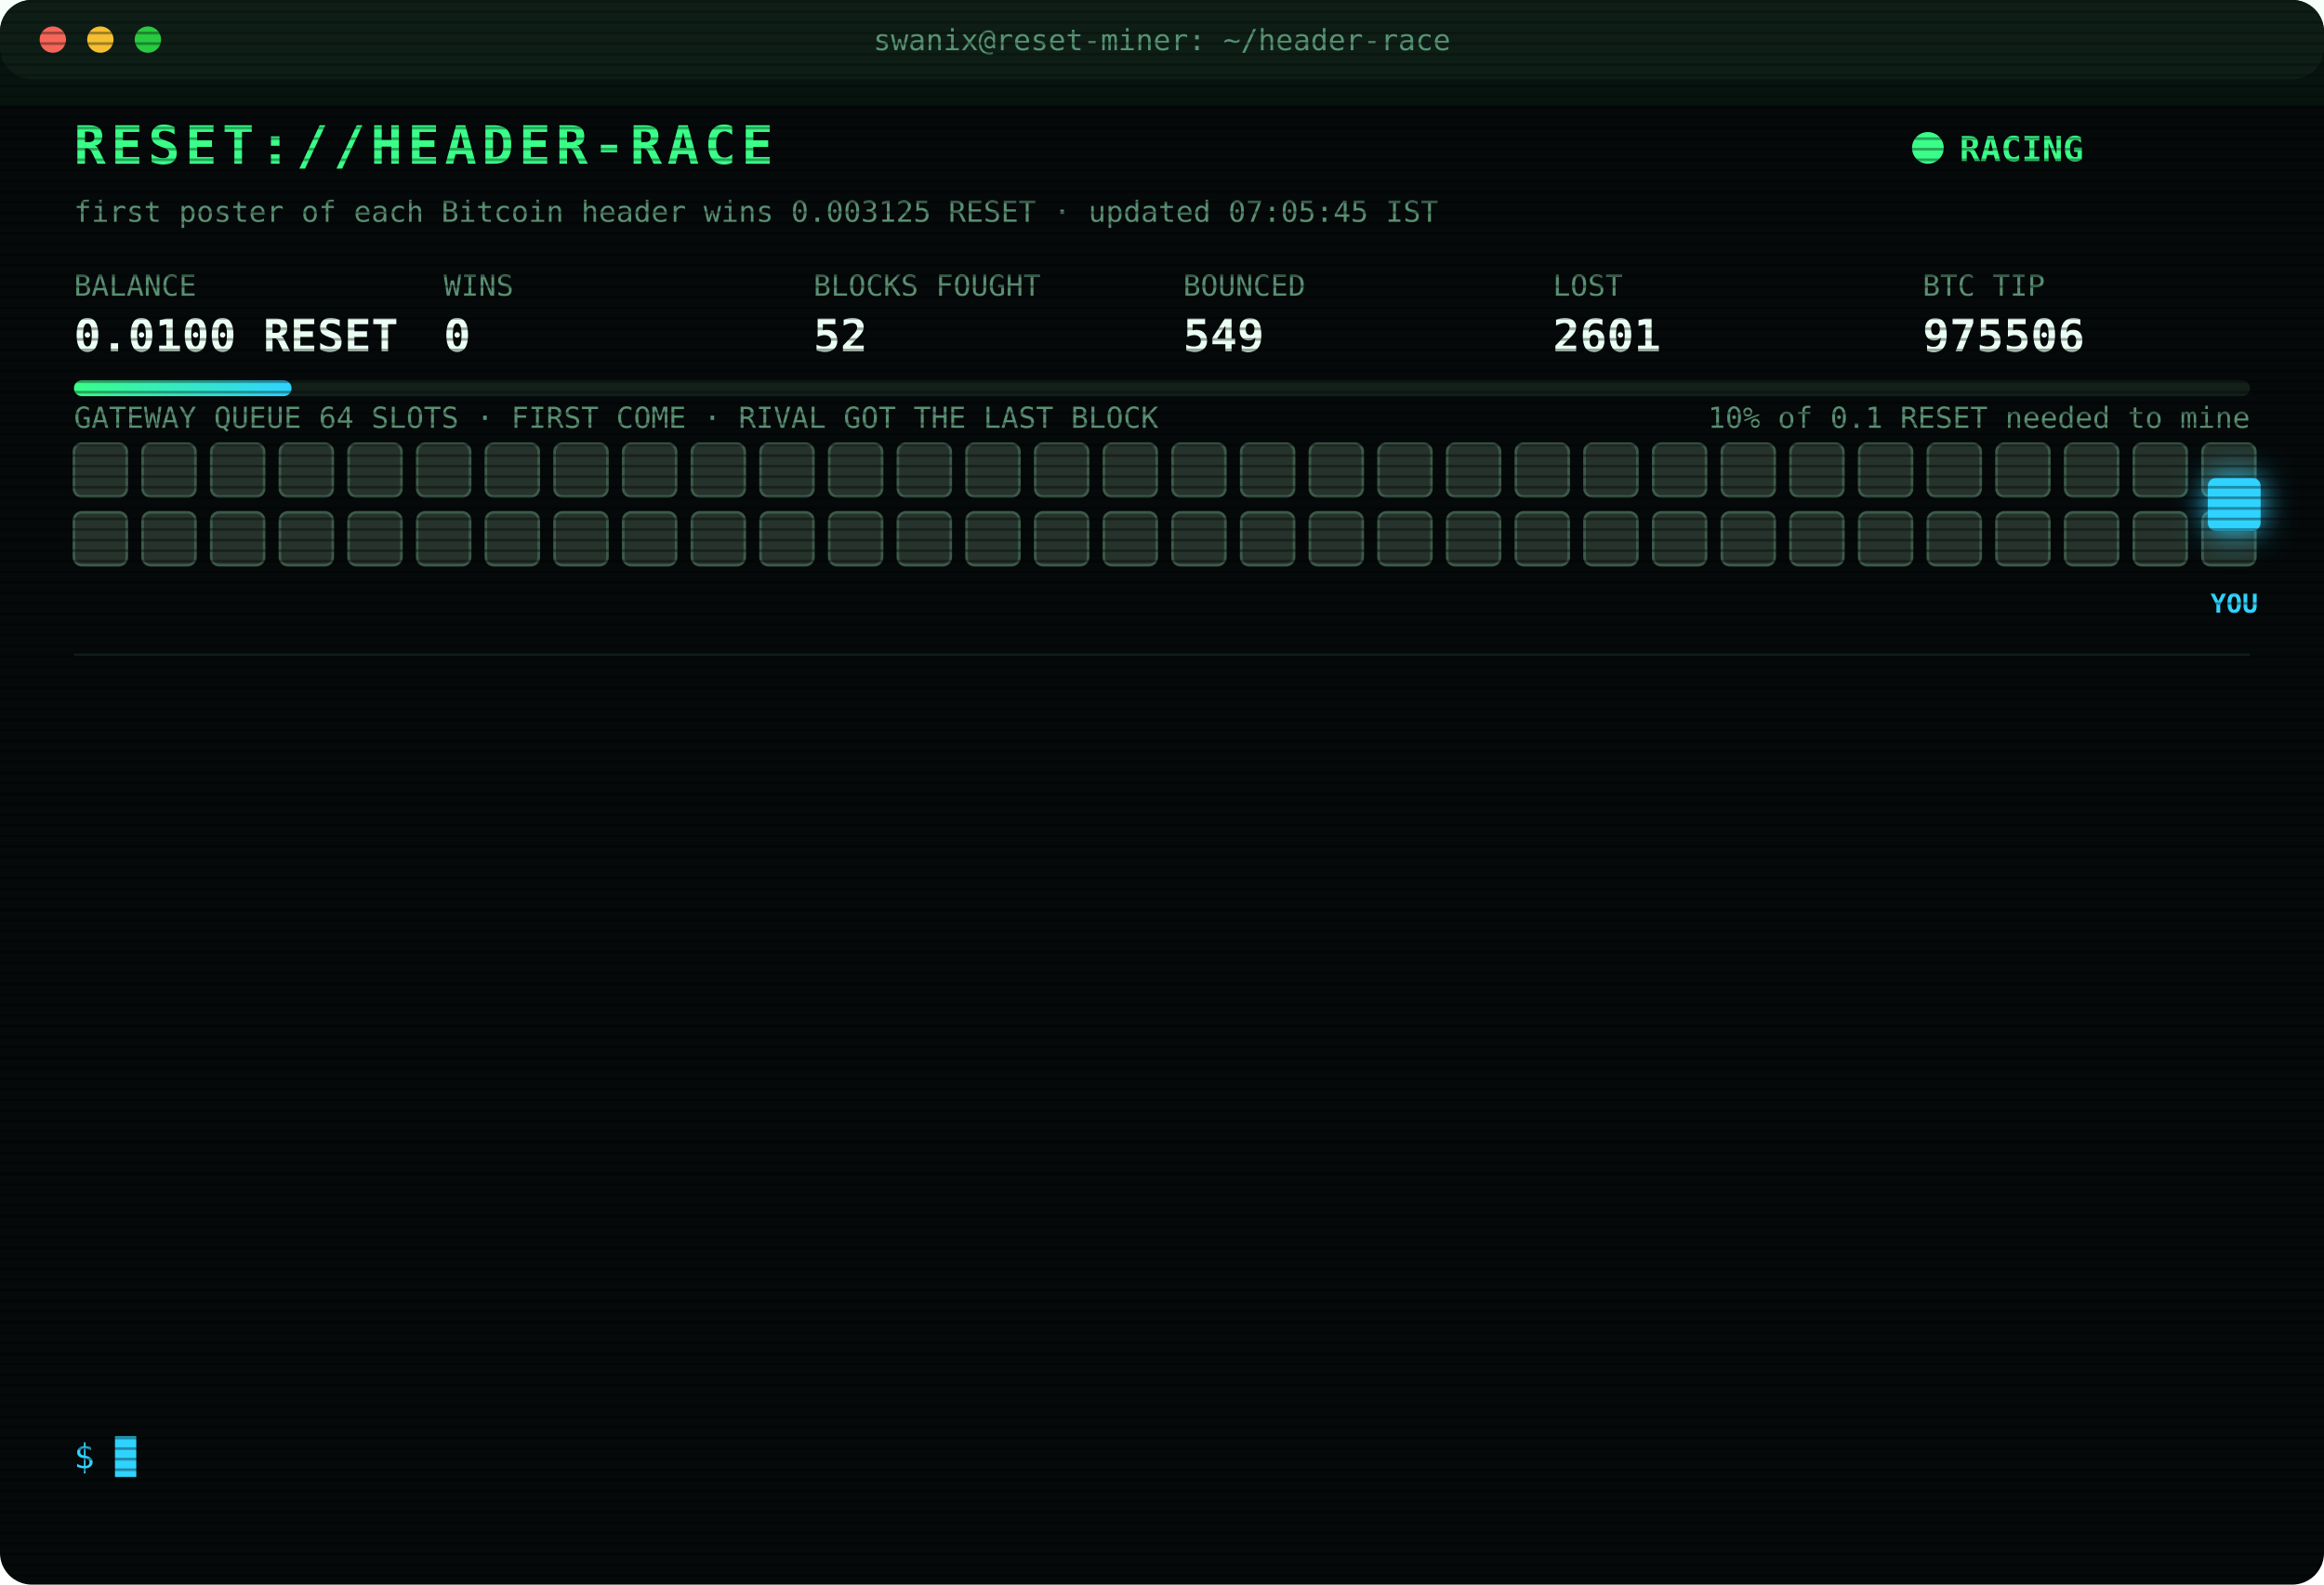
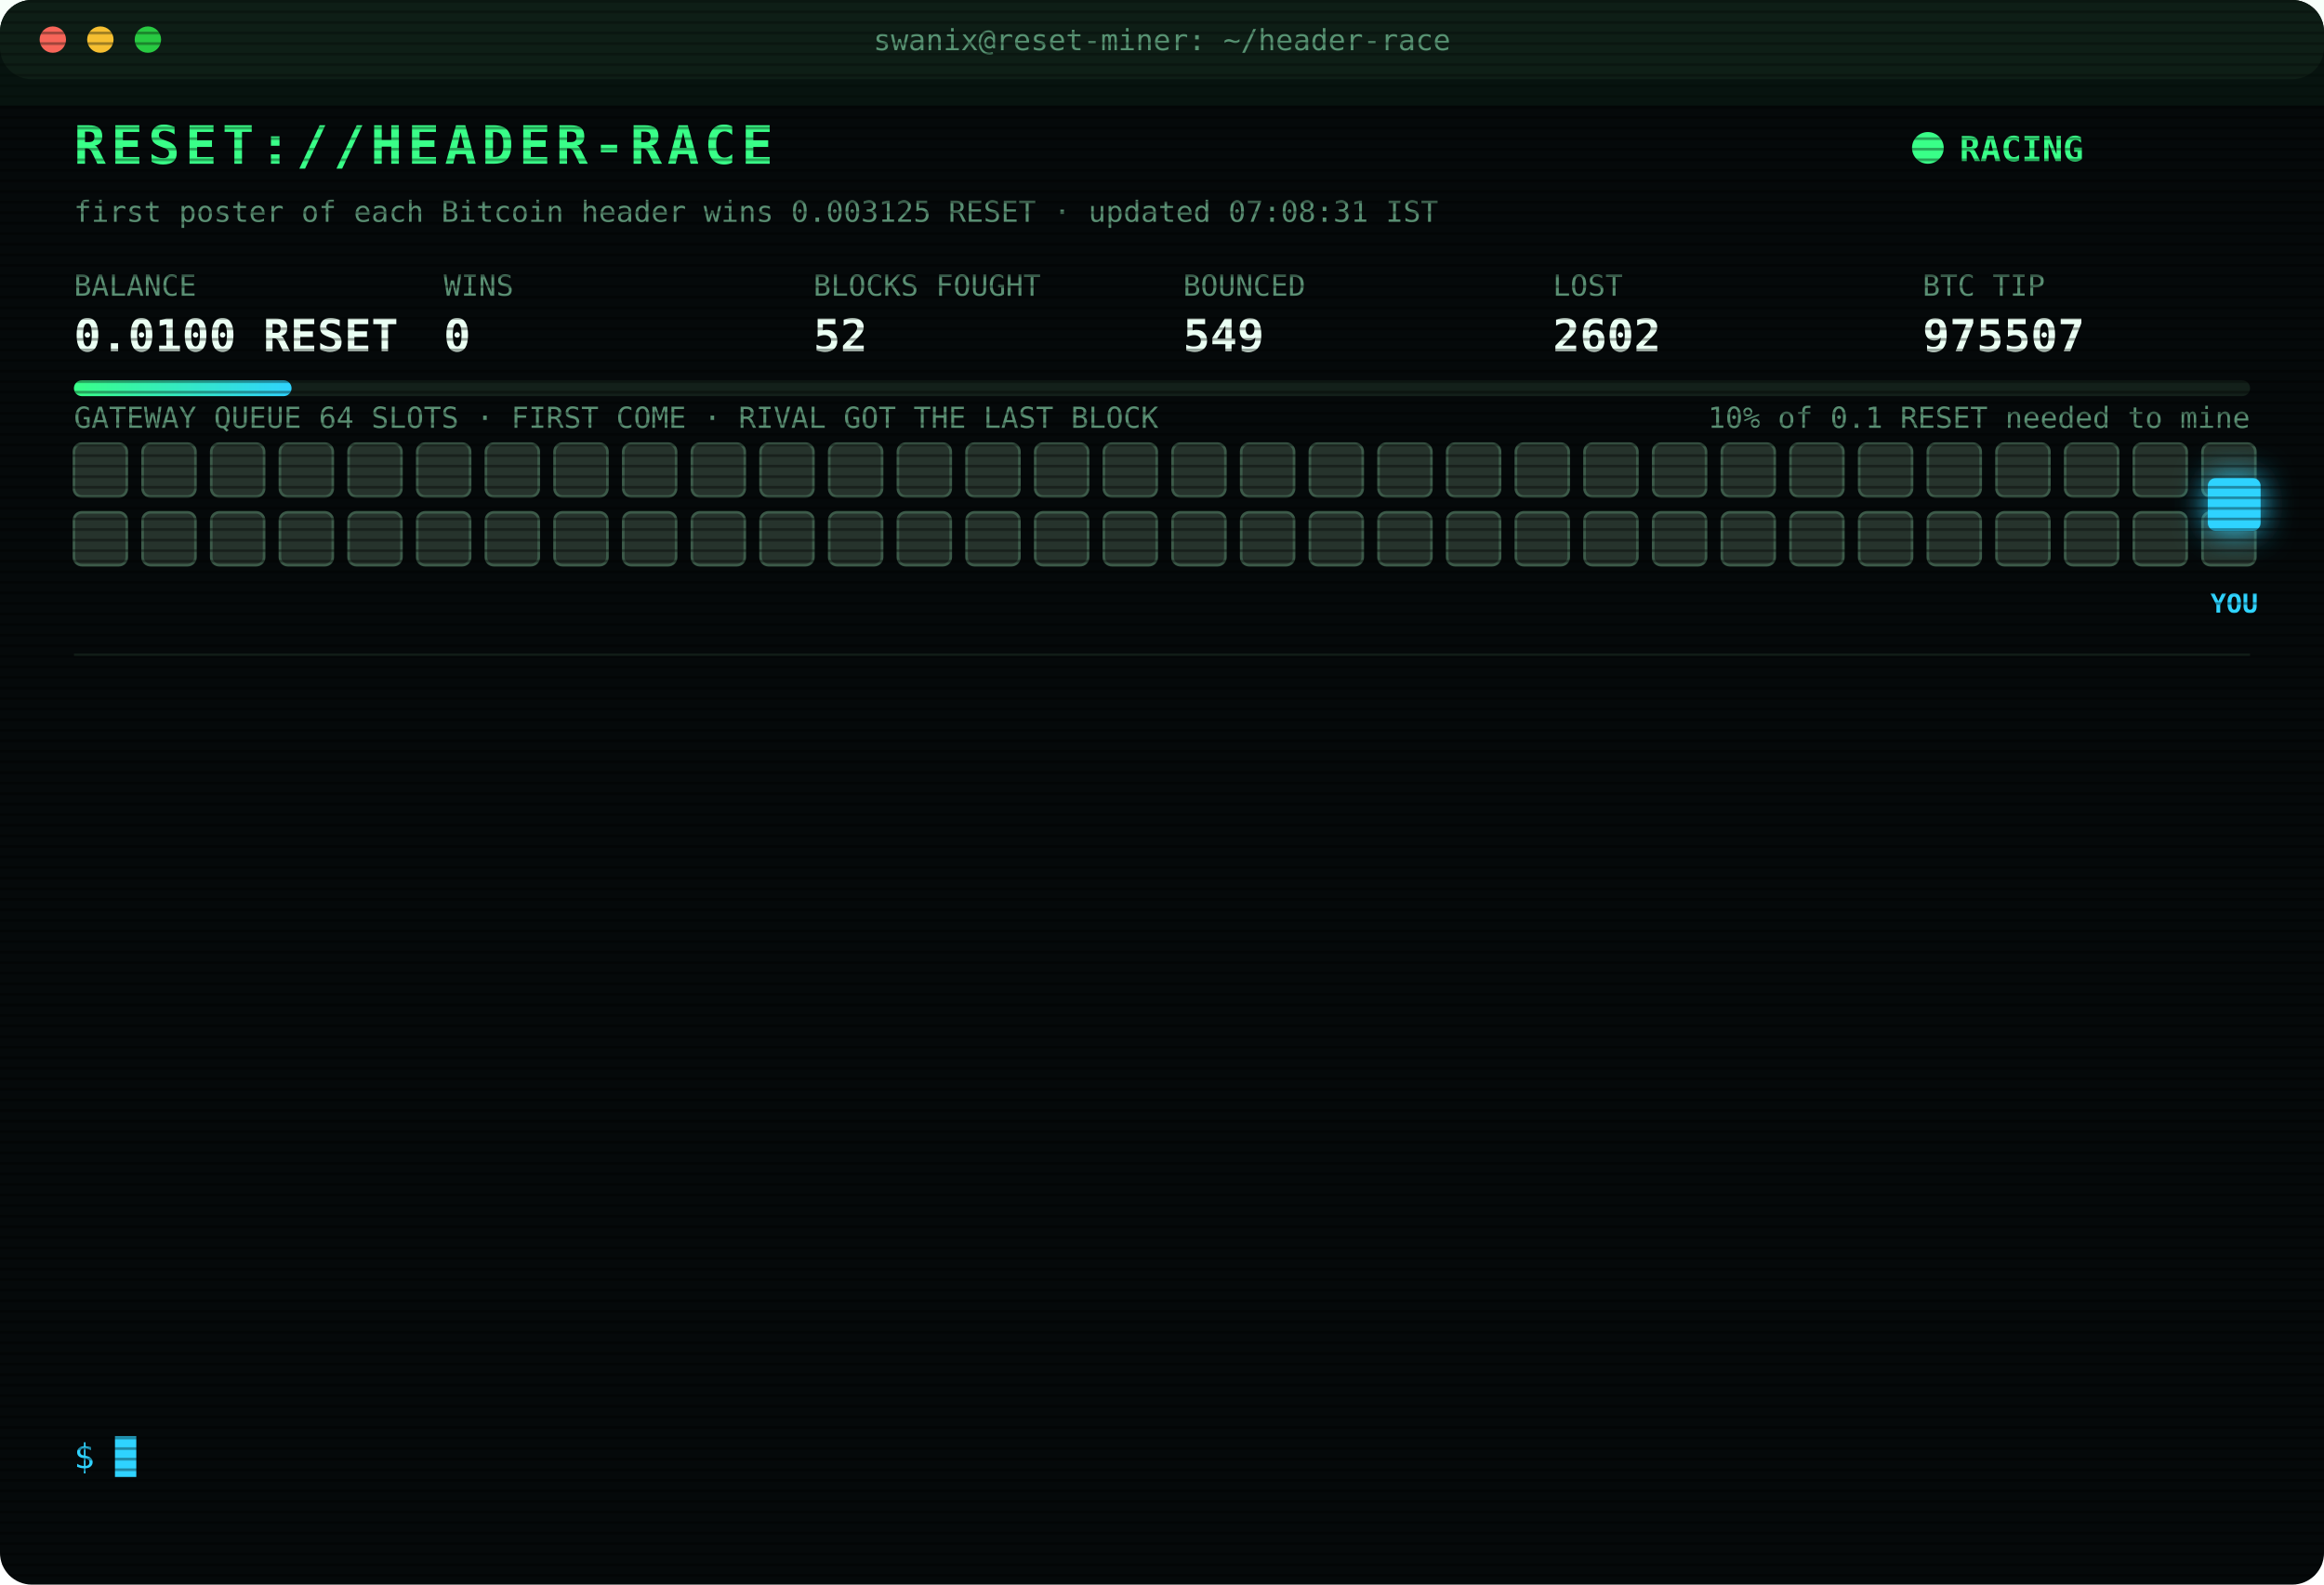
<svg xmlns="http://www.w3.org/2000/svg" width="880" height="600" viewBox="0 0 880 600" font-family="ui-monospace,SFMono-Regular,Menlo,Consolas,monospace">
  <style>
text{font-size:13px;fill:#7CFFB2}
.title{font-size:20px;font-weight:700;fill:#39FF88;letter-spacing:2px;animation:glitch 3s infinite steps(1)}
.sub{fill:#2fd3ff}.k{fill:#5a8f73;font-size:11px}.v{font-size:17px;font-weight:700;fill:#eafff3}
.ts{fill:#3f6b56}.boot{fill:#2fd3ff}.dim{fill:#5a8f73}.bad{fill:#ff4d6d}.warn{fill:#ffd23f}.mag{fill:#ff5cf0}.win{fill:#39FF88;font-weight:700}
.tag{font-size:10px;fill:#2fd3ff;font-weight:700}
.rival{fill:#26332c;stroke:#3c5a49;animation:jam 1.2s infinite alternate}
.idle{fill:#141c18;stroke:#22302a;animation:breathe 4s infinite}
.me{fill:#2fd3ff;filter:drop-shadow(0 0 6px #2fd3ff)}
.hover{animation:nudge 1.1s infinite ease-in-out}.bounce{animation:kick 1.4s infinite}
.ln{opacity:0;animation:in .4s forwards}
.cur{animation:blink 1s infinite steps(1)}
.scan{animation:scan 6s infinite linear}
.led{animation:blink 1.4s infinite}
@keyframes in{from{opacity:0;transform:translateX(-6px)}to{opacity:1;transform:none}}
@keyframes blink{50%{opacity:0}}
@keyframes jam{to{fill:#33463b}}
@keyframes breathe{50%{opacity:.4}}
@keyframes nudge{50%{transform:translateX(-10px)}}
@keyframes kick{0%,100%{transform:none}30%{transform:translateX(-14px)}55%{transform:translateX(10px) translateY(-6px)}}
@keyframes glitch{0%,92%{transform:none}93%{transform:translateX(2px);fill:#ff4d6d}95%{transform:translateX(-2px);fill:#2fd3ff}97%{transform:none}}
@keyframes scan{from{transform:translateY(-40px)}to{transform:translateY(600px)}}
</style>
  <defs>
    <pattern id="sl" width="4" height="4" patternUnits="userSpaceOnUse">
      <rect width="4" height="1" fill="#000" opacity=".35" />
    </pattern>
    <linearGradient id="bar">
      <stop offset="0" stop-color="#39FF88" />
      <stop offset="1" stop-color="#2fd3ff" />
    </linearGradient>
  </defs>
  <rect width="880" height="600" rx="12" fill="#05090a" />
  <rect width="880" height="30" rx="12" fill="#0d1512" />
  <circle cx="20" cy="15" r="5" fill="#ff5f57" />
  <circle cx="38" cy="15" r="5" fill="#febc2e" />
  <circle cx="56" cy="15" r="5" fill="#28c840" />
  <text x="440" y="19" text-anchor="middle" class="k">swanix@reset-miner: ~/header-race</text>
  <text x="28" y="62" class="title">RESET://HEADER-RACE</text>
  <circle class="led" cx="730" cy="56" r="6" fill="#39FF88" />
  <text x="742" y="61" class="win">RACING</text>
-   <text x="28" y="84" class="k">first poster of each Bitcoin header wins 0.003125 RESET · updated 07:05:45 IST</text>
+   <text x="28" y="84" class="k">first poster of each Bitcoin header wins 0.003125 RESET · updated 07:08:31 IST</text>
  <text x="28" y="112" class="k">BALANCE</text>
  <text x="28" y="133" class="v">0.0100 RESET</text>
  <text x="168" y="112" class="k">WINS</text>
  <text x="168" y="133" class="v">0</text>
  <text x="308" y="112" class="k">BLOCKS FOUGHT</text>
  <text x="308" y="133" class="v">52</text>
  <text x="448" y="112" class="k">BOUNCED</text>
  <text x="448" y="133" class="v">549</text>
  <text x="588" y="112" class="k">LOST</text>
-   <text x="588" y="133" class="v">2601</text>
+   <text x="588" y="133" class="v">2602</text>
  <text x="728" y="112" class="k">BTC TIP</text>
-   <text x="728" y="133" class="v">975506</text>
+   <text x="728" y="133" class="v">975507</text>
  <rect x="28" y="144" width="824" height="6" rx="3" fill="#13201a" />
  <rect x="28" y="144" width="82.4" height="6" rx="3" fill="url(#bar)" />
  <text x="852" y="162" text-anchor="end" class="k">10% of 0.1 RESET needed to mine</text>
  <text x="28" y="162" class="k">GATEWAY QUEUE 64 SLOTS · FIRST COME · RIVAL GOT THE LAST BLOCK</text>
  <rect class="rival" x="28" y="168" width="20" height="20" rx="3" style="animation-delay:0.00s" />
  <rect class="rival" x="54" y="168" width="20" height="20" rx="3" style="animation-delay:0.05s" />
  <rect class="rival" x="80" y="168" width="20" height="20" rx="3" style="animation-delay:0.10s" />
  <rect class="rival" x="106" y="168" width="20" height="20" rx="3" style="animation-delay:0.15s" />
  <rect class="rival" x="132" y="168" width="20" height="20" rx="3" style="animation-delay:0.20s" />
  <rect class="rival" x="158" y="168" width="20" height="20" rx="3" style="animation-delay:0.25s" />
  <rect class="rival" x="184" y="168" width="20" height="20" rx="3" style="animation-delay:0.30s" />
  <rect class="rival" x="210" y="168" width="20" height="20" rx="3" style="animation-delay:0.35s" />
  <rect class="rival" x="236" y="168" width="20" height="20" rx="3" style="animation-delay:0.40s" />
  <rect class="rival" x="262" y="168" width="20" height="20" rx="3" style="animation-delay:0.45s" />
  <rect class="rival" x="288" y="168" width="20" height="20" rx="3" style="animation-delay:0.50s" />
  <rect class="rival" x="314" y="168" width="20" height="20" rx="3" style="animation-delay:0.55s" />
  <rect class="rival" x="340" y="168" width="20" height="20" rx="3" style="animation-delay:0.60s" />
  <rect class="rival" x="366" y="168" width="20" height="20" rx="3" style="animation-delay:0.65s" />
  <rect class="rival" x="392" y="168" width="20" height="20" rx="3" style="animation-delay:0.70s" />
  <rect class="rival" x="418" y="168" width="20" height="20" rx="3" style="animation-delay:0.75s" />
  <rect class="rival" x="444" y="168" width="20" height="20" rx="3" style="animation-delay:0.80s" />
  <rect class="rival" x="470" y="168" width="20" height="20" rx="3" style="animation-delay:0.85s" />
  <rect class="rival" x="496" y="168" width="20" height="20" rx="3" style="animation-delay:0.90s" />
  <rect class="rival" x="522" y="168" width="20" height="20" rx="3" style="animation-delay:0.95s" />
  <rect class="rival" x="548" y="168" width="20" height="20" rx="3" style="animation-delay:1.00s" />
  <rect class="rival" x="574" y="168" width="20" height="20" rx="3" style="animation-delay:1.05s" />
  <rect class="rival" x="600" y="168" width="20" height="20" rx="3" style="animation-delay:1.10s" />
  <rect class="rival" x="626" y="168" width="20" height="20" rx="3" style="animation-delay:1.15s" />
  <rect class="rival" x="652" y="168" width="20" height="20" rx="3" style="animation-delay:1.20s" />
  <rect class="rival" x="678" y="168" width="20" height="20" rx="3" style="animation-delay:1.25s" />
  <rect class="rival" x="704" y="168" width="20" height="20" rx="3" style="animation-delay:1.30s" />
  <rect class="rival" x="730" y="168" width="20" height="20" rx="3" style="animation-delay:1.35s" />
  <rect class="rival" x="756" y="168" width="20" height="20" rx="3" style="animation-delay:1.40s" />
  <rect class="rival" x="782" y="168" width="20" height="20" rx="3" style="animation-delay:1.45s" />
  <rect class="rival" x="808" y="168" width="20" height="20" rx="3" style="animation-delay:1.50s" />
  <rect class="rival" x="834" y="168" width="20" height="20" rx="3" style="animation-delay:1.55s" />
  <rect class="rival" x="28" y="194" width="20" height="20" rx="3" style="animation-delay:1.60s" />
  <rect class="rival" x="54" y="194" width="20" height="20" rx="3" style="animation-delay:1.65s" />
  <rect class="rival" x="80" y="194" width="20" height="20" rx="3" style="animation-delay:1.70s" />
  <rect class="rival" x="106" y="194" width="20" height="20" rx="3" style="animation-delay:1.75s" />
  <rect class="rival" x="132" y="194" width="20" height="20" rx="3" style="animation-delay:1.80s" />
  <rect class="rival" x="158" y="194" width="20" height="20" rx="3" style="animation-delay:1.85s" />
  <rect class="rival" x="184" y="194" width="20" height="20" rx="3" style="animation-delay:1.90s" />
  <rect class="rival" x="210" y="194" width="20" height="20" rx="3" style="animation-delay:1.95s" />
  <rect class="rival" x="236" y="194" width="20" height="20" rx="3" style="animation-delay:2.00s" />
  <rect class="rival" x="262" y="194" width="20" height="20" rx="3" style="animation-delay:2.05s" />
  <rect class="rival" x="288" y="194" width="20" height="20" rx="3" style="animation-delay:2.10s" />
  <rect class="rival" x="314" y="194" width="20" height="20" rx="3" style="animation-delay:2.15s" />
  <rect class="rival" x="340" y="194" width="20" height="20" rx="3" style="animation-delay:2.20s" />
  <rect class="rival" x="366" y="194" width="20" height="20" rx="3" style="animation-delay:2.25s" />
  <rect class="rival" x="392" y="194" width="20" height="20" rx="3" style="animation-delay:2.30s" />
  <rect class="rival" x="418" y="194" width="20" height="20" rx="3" style="animation-delay:2.35s" />
  <rect class="rival" x="444" y="194" width="20" height="20" rx="3" style="animation-delay:2.40s" />
  <rect class="rival" x="470" y="194" width="20" height="20" rx="3" style="animation-delay:2.45s" />
  <rect class="rival" x="496" y="194" width="20" height="20" rx="3" style="animation-delay:2.50s" />
  <rect class="rival" x="522" y="194" width="20" height="20" rx="3" style="animation-delay:2.55s" />
  <rect class="rival" x="548" y="194" width="20" height="20" rx="3" style="animation-delay:2.60s" />
  <rect class="rival" x="574" y="194" width="20" height="20" rx="3" style="animation-delay:2.65s" />
  <rect class="rival" x="600" y="194" width="20" height="20" rx="3" style="animation-delay:2.70s" />
  <rect class="rival" x="626" y="194" width="20" height="20" rx="3" style="animation-delay:2.75s" />
  <rect class="rival" x="652" y="194" width="20" height="20" rx="3" style="animation-delay:2.80s" />
  <rect class="rival" x="678" y="194" width="20" height="20" rx="3" style="animation-delay:2.85s" />
  <rect class="rival" x="704" y="194" width="20" height="20" rx="3" style="animation-delay:2.90s" />
  <rect class="rival" x="730" y="194" width="20" height="20" rx="3" style="animation-delay:2.95s" />
  <rect class="rival" x="756" y="194" width="20" height="20" rx="3" style="animation-delay:3.00s" />
  <rect class="rival" x="782" y="194" width="20" height="20" rx="3" style="animation-delay:3.05s" />
  <rect class="rival" x="808" y="194" width="20" height="20" rx="3" style="animation-delay:3.10s" />
  <rect class="rival" x="834" y="194" width="20" height="20" rx="3" style="animation-delay:3.15s" />
  <g class="hover">
    <rect class="me" x="836" y="181" width="20" height="20" rx="3" />
    <text class="tag" x="846" y="232" text-anchor="middle">YOU</text>
  </g>
  <line x1="28" x2="852" y1="248" y2="248" stroke="#13201a" />
  <g class="ln" style="animation-delay:0.40s">
-     <text x="28" y="270" class="ts">05:47:48</text>
-     <text x="104" y="270" class="bad">[LOST] #975496 taken by a rival miner</text>
+     <text x="28" y="270" class="ts">06:00:11</text>
+     <text x="104" y="270" class="bad">[LOST] #975497 taken by a rival miner</text>
  </g>
  <g class="ln" style="animation-delay:0.65s">
-     <text x="28" y="292" class="ts">06:00:11</text>
-     <text x="104" y="292" class="bad">[LOST] #975497 taken by a rival miner</text>
+     <text x="28" y="292" class="ts">06:16:17</text>
+     <text x="104" y="292" class="bad">[GATEWAY DOWN] no response · 1587ms</text>
  </g>
  <g class="ln" style="animation-delay:0.90s">
-     <text x="28" y="314" class="ts">06:16:17</text>
-     <text x="104" y="314" class="bad">[GATEWAY DOWN] no response · 1587ms</text>
+     <text x="28" y="314" class="ts">06:16:51</text>
+     <text x="104" y="314" class="bad">[LOST] #975498 taken by a rival miner</text>
  </g>
  <g class="ln" style="animation-delay:1.15s">
-     <text x="28" y="336" class="ts">06:16:51</text>
-     <text x="104" y="336" class="bad">[LOST] #975498 taken by a rival miner</text>
+     <text x="28" y="336" class="ts">06:22:10</text>
+     <text x="104" y="336" class="bad">[LOST] #975499 taken by a rival miner</text>
  </g>
  <g class="ln" style="animation-delay:1.40s">
-     <text x="28" y="358" class="ts">06:22:10</text>
-     <text x="104" y="358" class="bad">[LOST] #975499 taken by a rival miner</text>
+     <text x="28" y="358" class="ts">06:29:04</text>
+     <text x="104" y="358" class="bad">[LOST] #975500 taken by a rival miner</text>
  </g>
  <g class="ln" style="animation-delay:1.65s">
-     <text x="28" y="380" class="ts">06:29:04</text>
-     <text x="104" y="380" class="bad">[LOST] #975500 taken by a rival miner</text>
+     <text x="28" y="380" class="ts">06:30:00</text>
+     <text x="104" y="380" class="bad">[GATEWAY DOWN] no response · 1798ms</text>
  </g>
  <g class="ln" style="animation-delay:1.90s">
-     <text x="28" y="402" class="ts">06:30:00</text>
-     <text x="104" y="402" class="bad">[GATEWAY DOWN] no response · 1798ms</text>
+     <text x="28" y="402" class="ts">06:30:03</text>
+     <text x="104" y="402" class="bad">[LOST] #975501 taken by a rival miner</text>
  </g>
  <g class="ln" style="animation-delay:2.15s">
-     <text x="28" y="424" class="ts">06:30:03</text>
-     <text x="104" y="424" class="bad">[LOST] #975501 taken by a rival miner</text>
+     <text x="28" y="424" class="ts">06:40:03</text>
+     <text x="104" y="424" class="bad">[LOST] #975502 taken by a rival miner</text>
  </g>
  <g class="ln" style="animation-delay:2.40s">
-     <text x="28" y="446" class="ts">06:40:03</text>
-     <text x="104" y="446" class="bad">[LOST] #975502 taken by a rival miner</text>
+     <text x="28" y="446" class="ts">06:40:41</text>
+     <text x="104" y="446" class="bad">[LOST] #975503 taken by a rival miner</text>
  </g>
  <g class="ln" style="animation-delay:2.65s">
-     <text x="28" y="468" class="ts">06:40:41</text>
-     <text x="104" y="468" class="bad">[LOST] #975503 taken by a rival miner</text>
+     <text x="28" y="468" class="ts">06:51:21</text>
+     <text x="104" y="468" class="bad">[LOST] #975504 taken by a rival miner</text>
  </g>
  <g class="ln" style="animation-delay:2.90s">
-     <text x="28" y="490" class="ts">06:51:21</text>
-     <text x="104" y="490" class="bad">[LOST] #975504 taken by a rival miner</text>
+     <text x="28" y="490" class="ts">07:01:08</text>
+     <text x="104" y="490" class="bad">[LOST] #975505 taken by a rival miner</text>
  </g>
  <g class="ln" style="animation-delay:3.15s">
-     <text x="28" y="512" class="ts">07:01:08</text>
-     <text x="104" y="512" class="bad">[LOST] #975505 taken by a rival miner</text>
+     <text x="28" y="512" class="ts">07:05:45</text>
+     <text x="104" y="512" class="bad">[LOST] #975506 taken by a rival miner</text>
  </g>
  <g class="ln" style="animation-delay:3.40s">
-     <text x="28" y="534" class="ts">07:05:45</text>
-     <text x="104" y="534" class="bad">[LOST] #975506 taken by a rival miner</text>
+     <text x="28" y="534" class="ts">07:08:31</text>
+     <text x="104" y="534" class="bad">[LOST] #975507 taken by a rival miner</text>
  </g>
  <text x="28" y="556" class="sub">$ <tspan class="cur">█</tspan>
  </text>
  <rect width="880" height="600" rx="12" fill="url(#sl)" pointer-events="none" />
  <rect class="scan" width="880" height="40" fill="#39FF88" opacity=".04" />
</svg>
